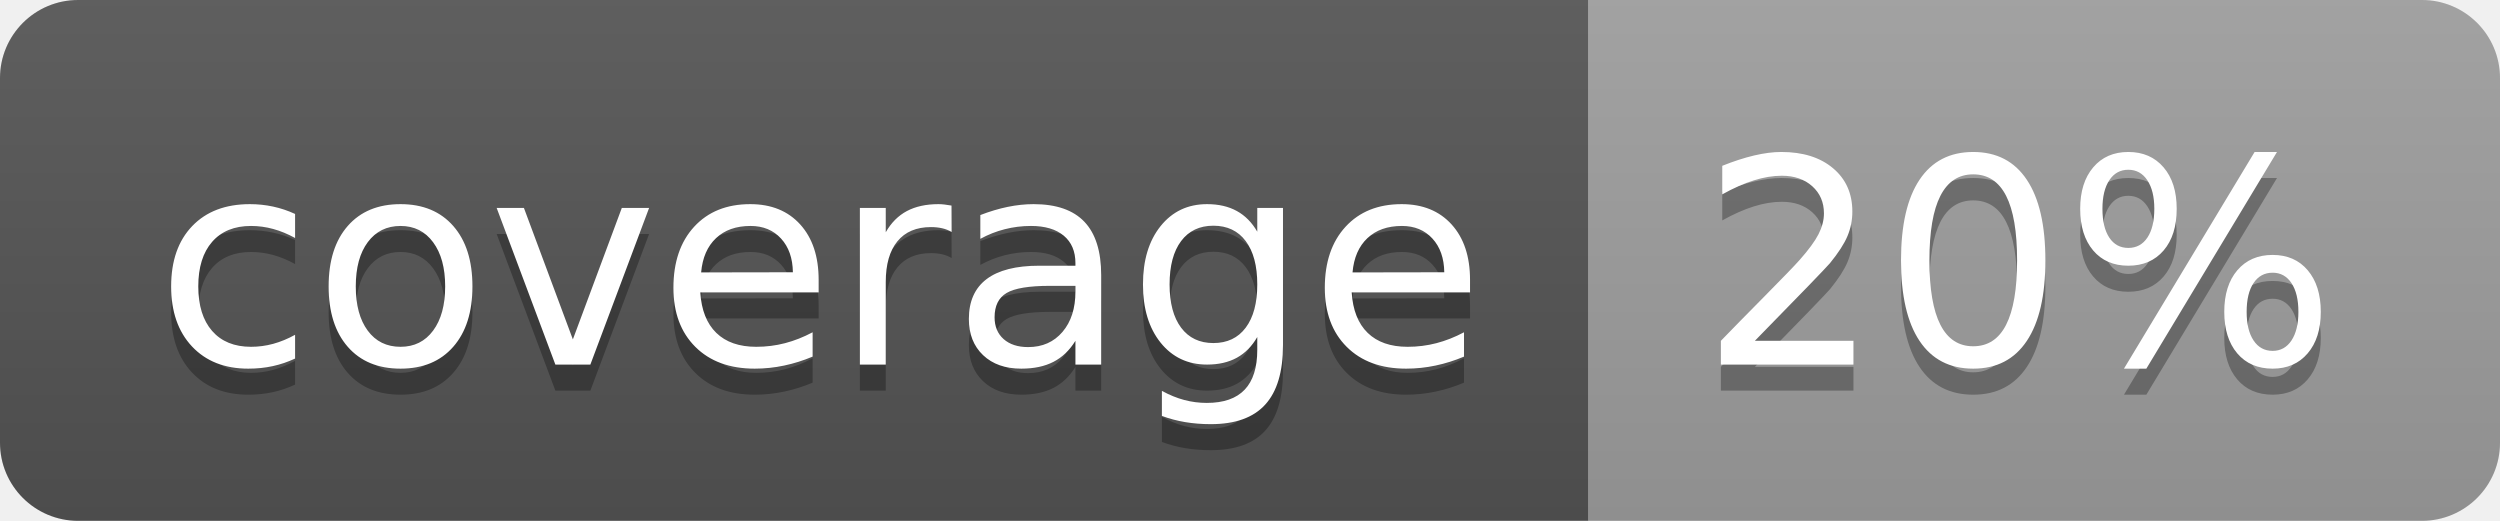
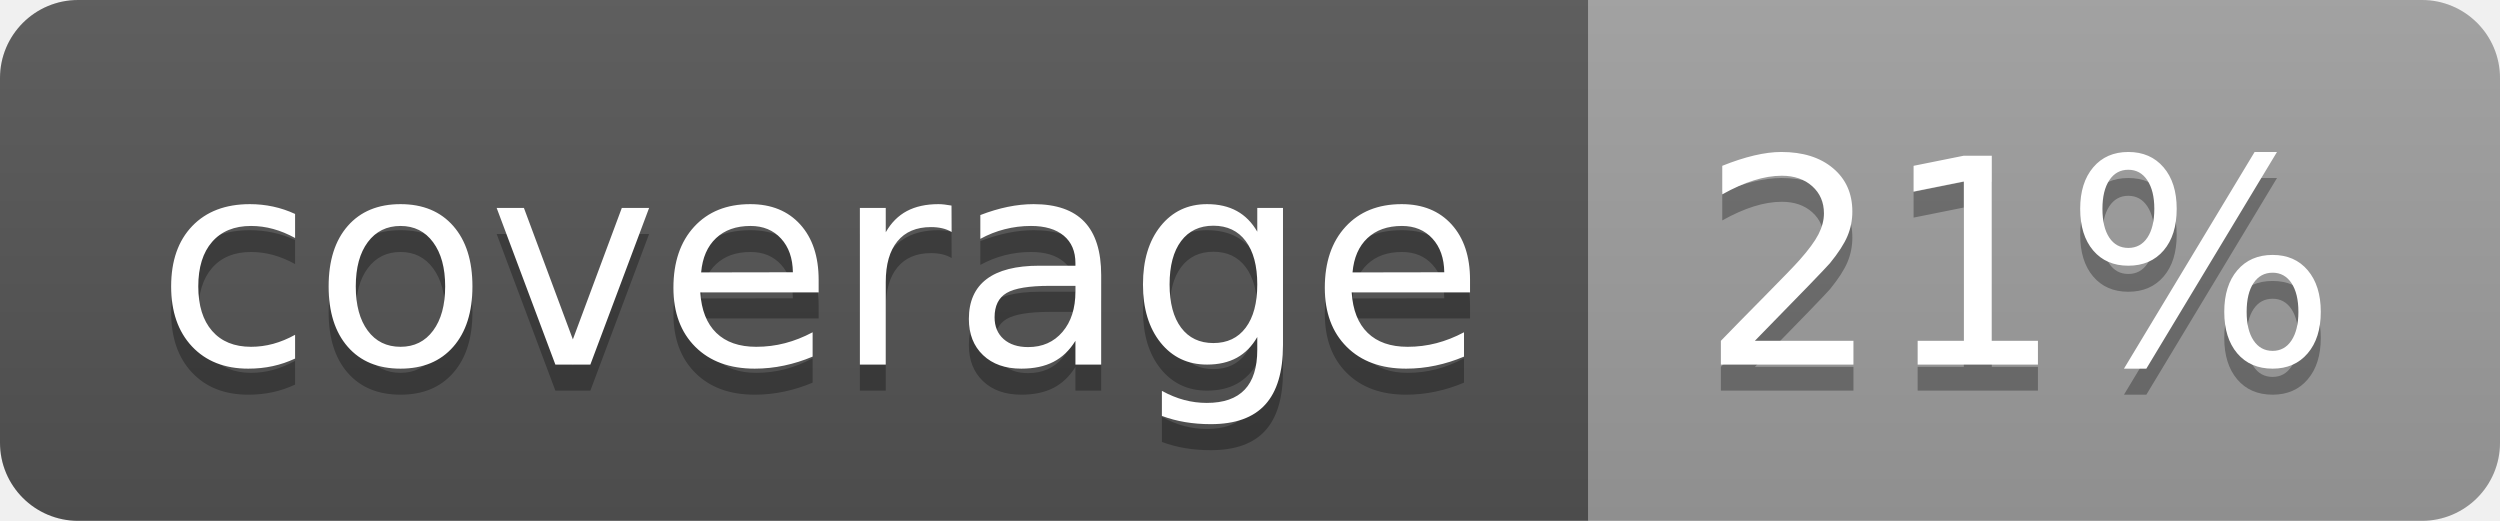
<svg xmlns="http://www.w3.org/2000/svg" width="96" height="20">
  <linearGradient id="b" x2="0" y2="100%">
    <stop offset="0" stop-color="#bbb" stop-opacity=".1" />
    <stop offset="1" stop-opacity=".1" />
  </linearGradient>
  <clipPath id="a">
    <rect width="96" height="20" rx="3" fill="#fff" />
  </clipPath>
  <g clip-path="url(#a)">
    <path fill="#555" d="M0 0h61v20H0z" />
    <path fill="#9F9F9F" d="M61 0h35v20H61z" />
    <path fill="url(#b)" d="M0 0h96v20H0z" />
  </g>
  <g fill="#fff" text-anchor="middle" font-family="DejaVu Sans,Verdana,Geneva,sans-serif" font-size="110">
    <text x="315" y="150" fill="#010101" fill-opacity=".3" transform="scale(.1)" textLength="510">coverage</text>
    <text x="315" y="140" transform="scale(.1)" textLength="510">coverage</text>
-     <text x="775" y="150" fill="#010101" fill-opacity=".3" transform="scale(.1)" textLength="250">20%</text>
-     <text x="775" y="140" transform="scale(.1)" textLength="250">20%</text>
+     <text x="775" y="150" fill="#010101" fill-opacity=".3" transform="scale(.1)" textLength="250">21%</text>
+     <text x="775" y="140" transform="scale(.1)" textLength="250">21%</text>
  </g>
</svg>
